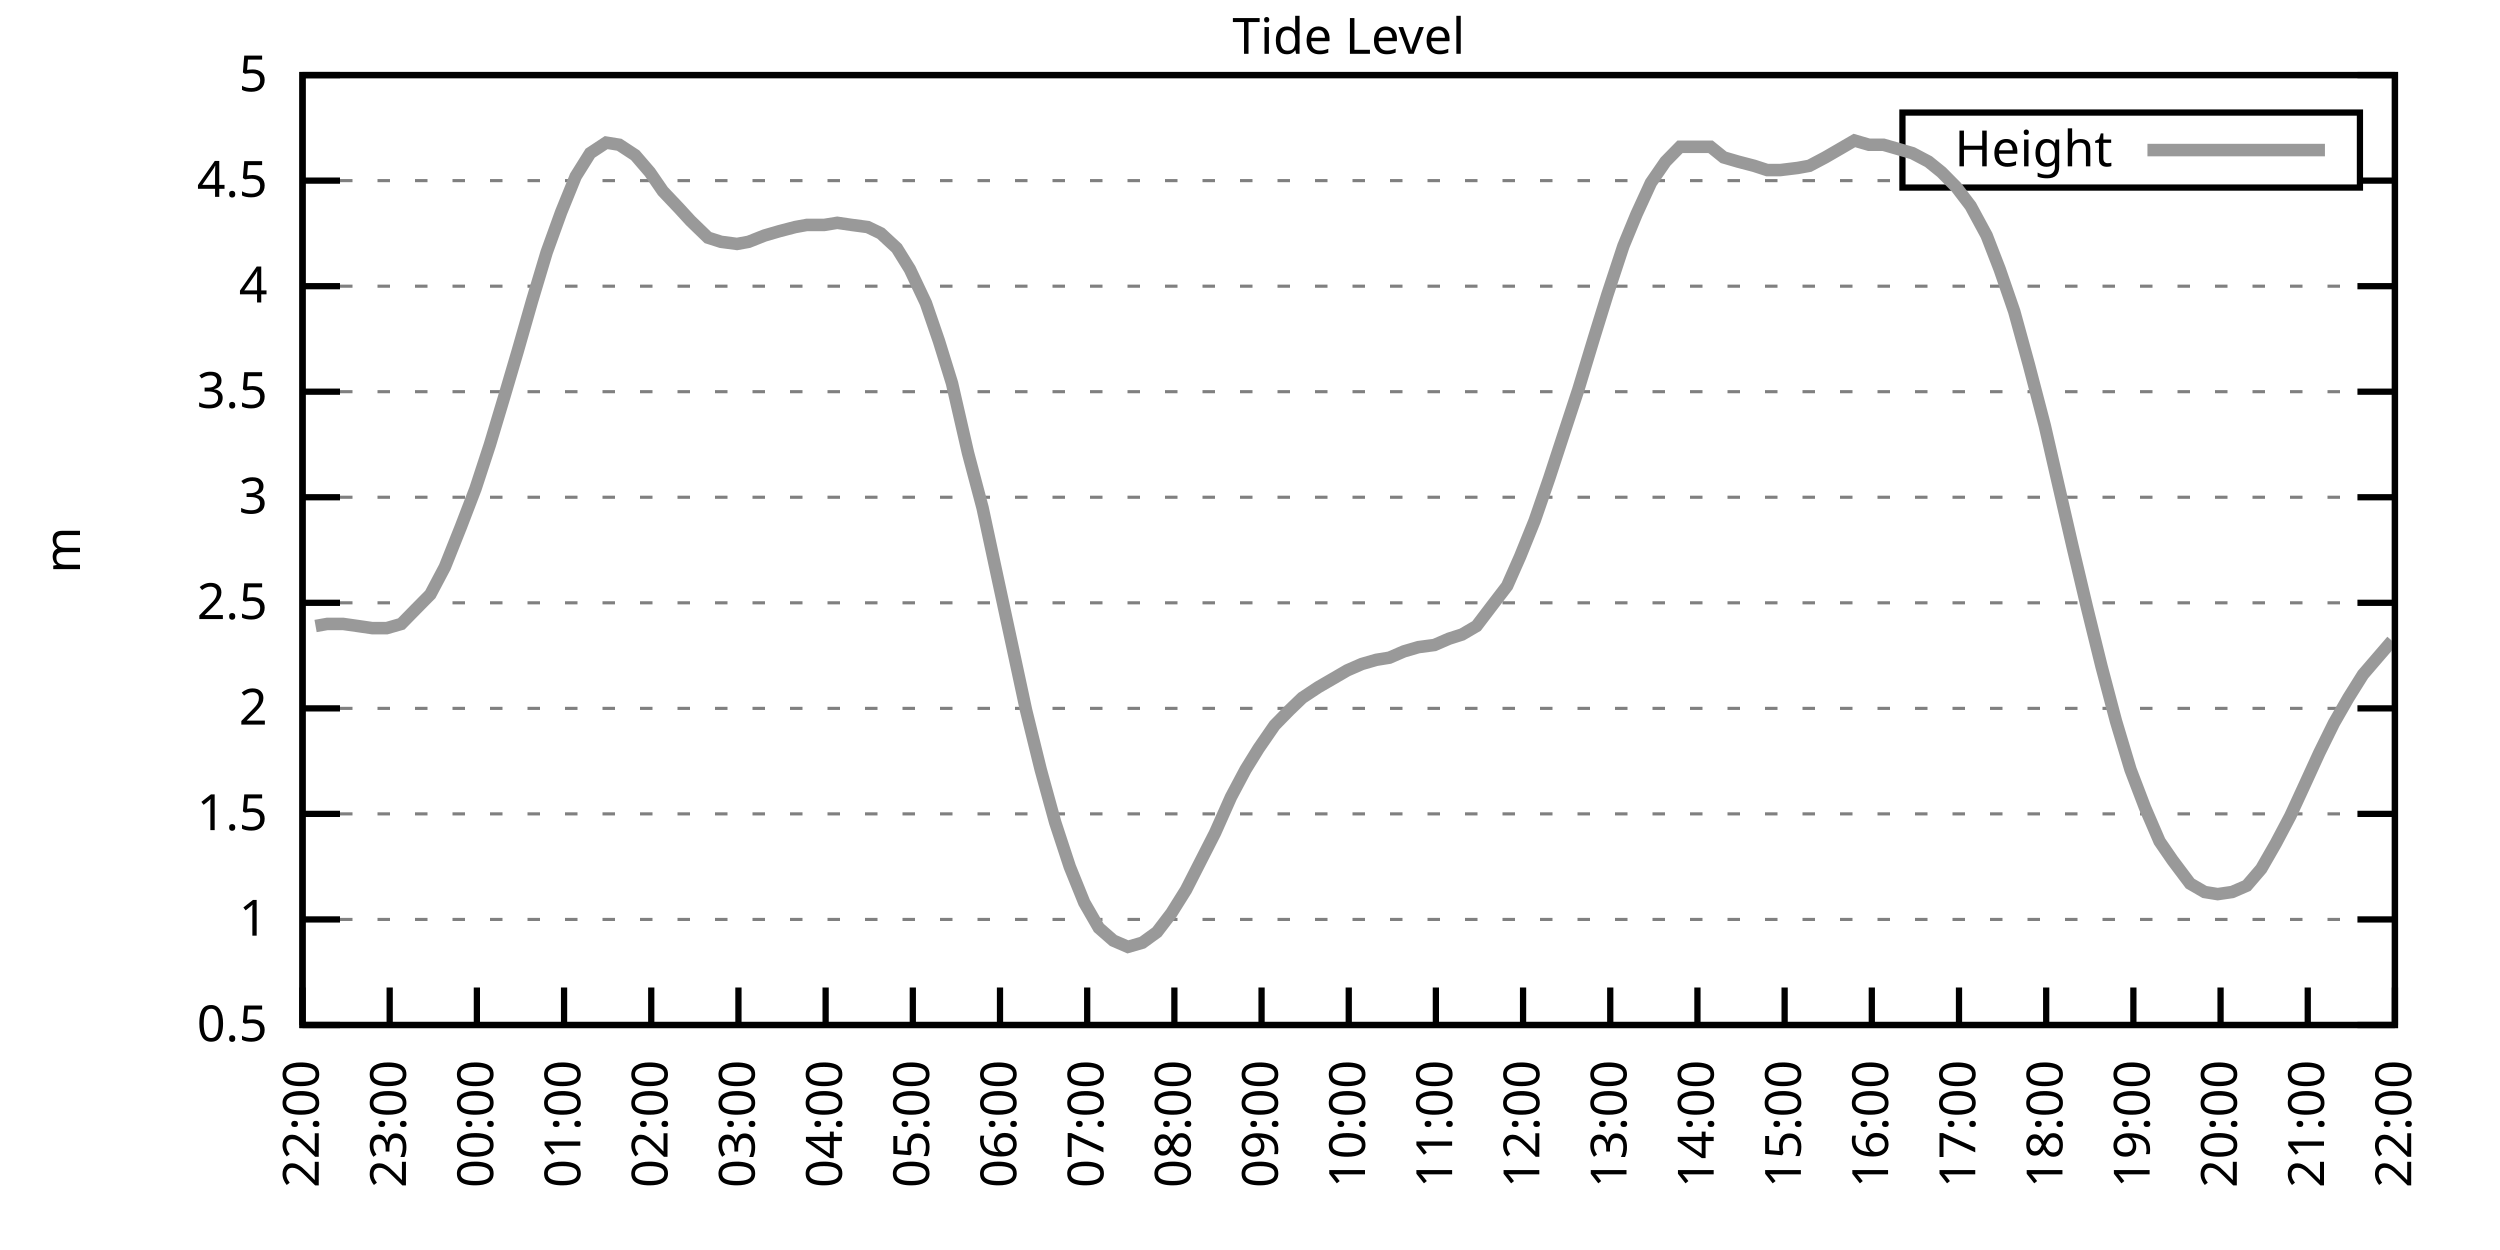
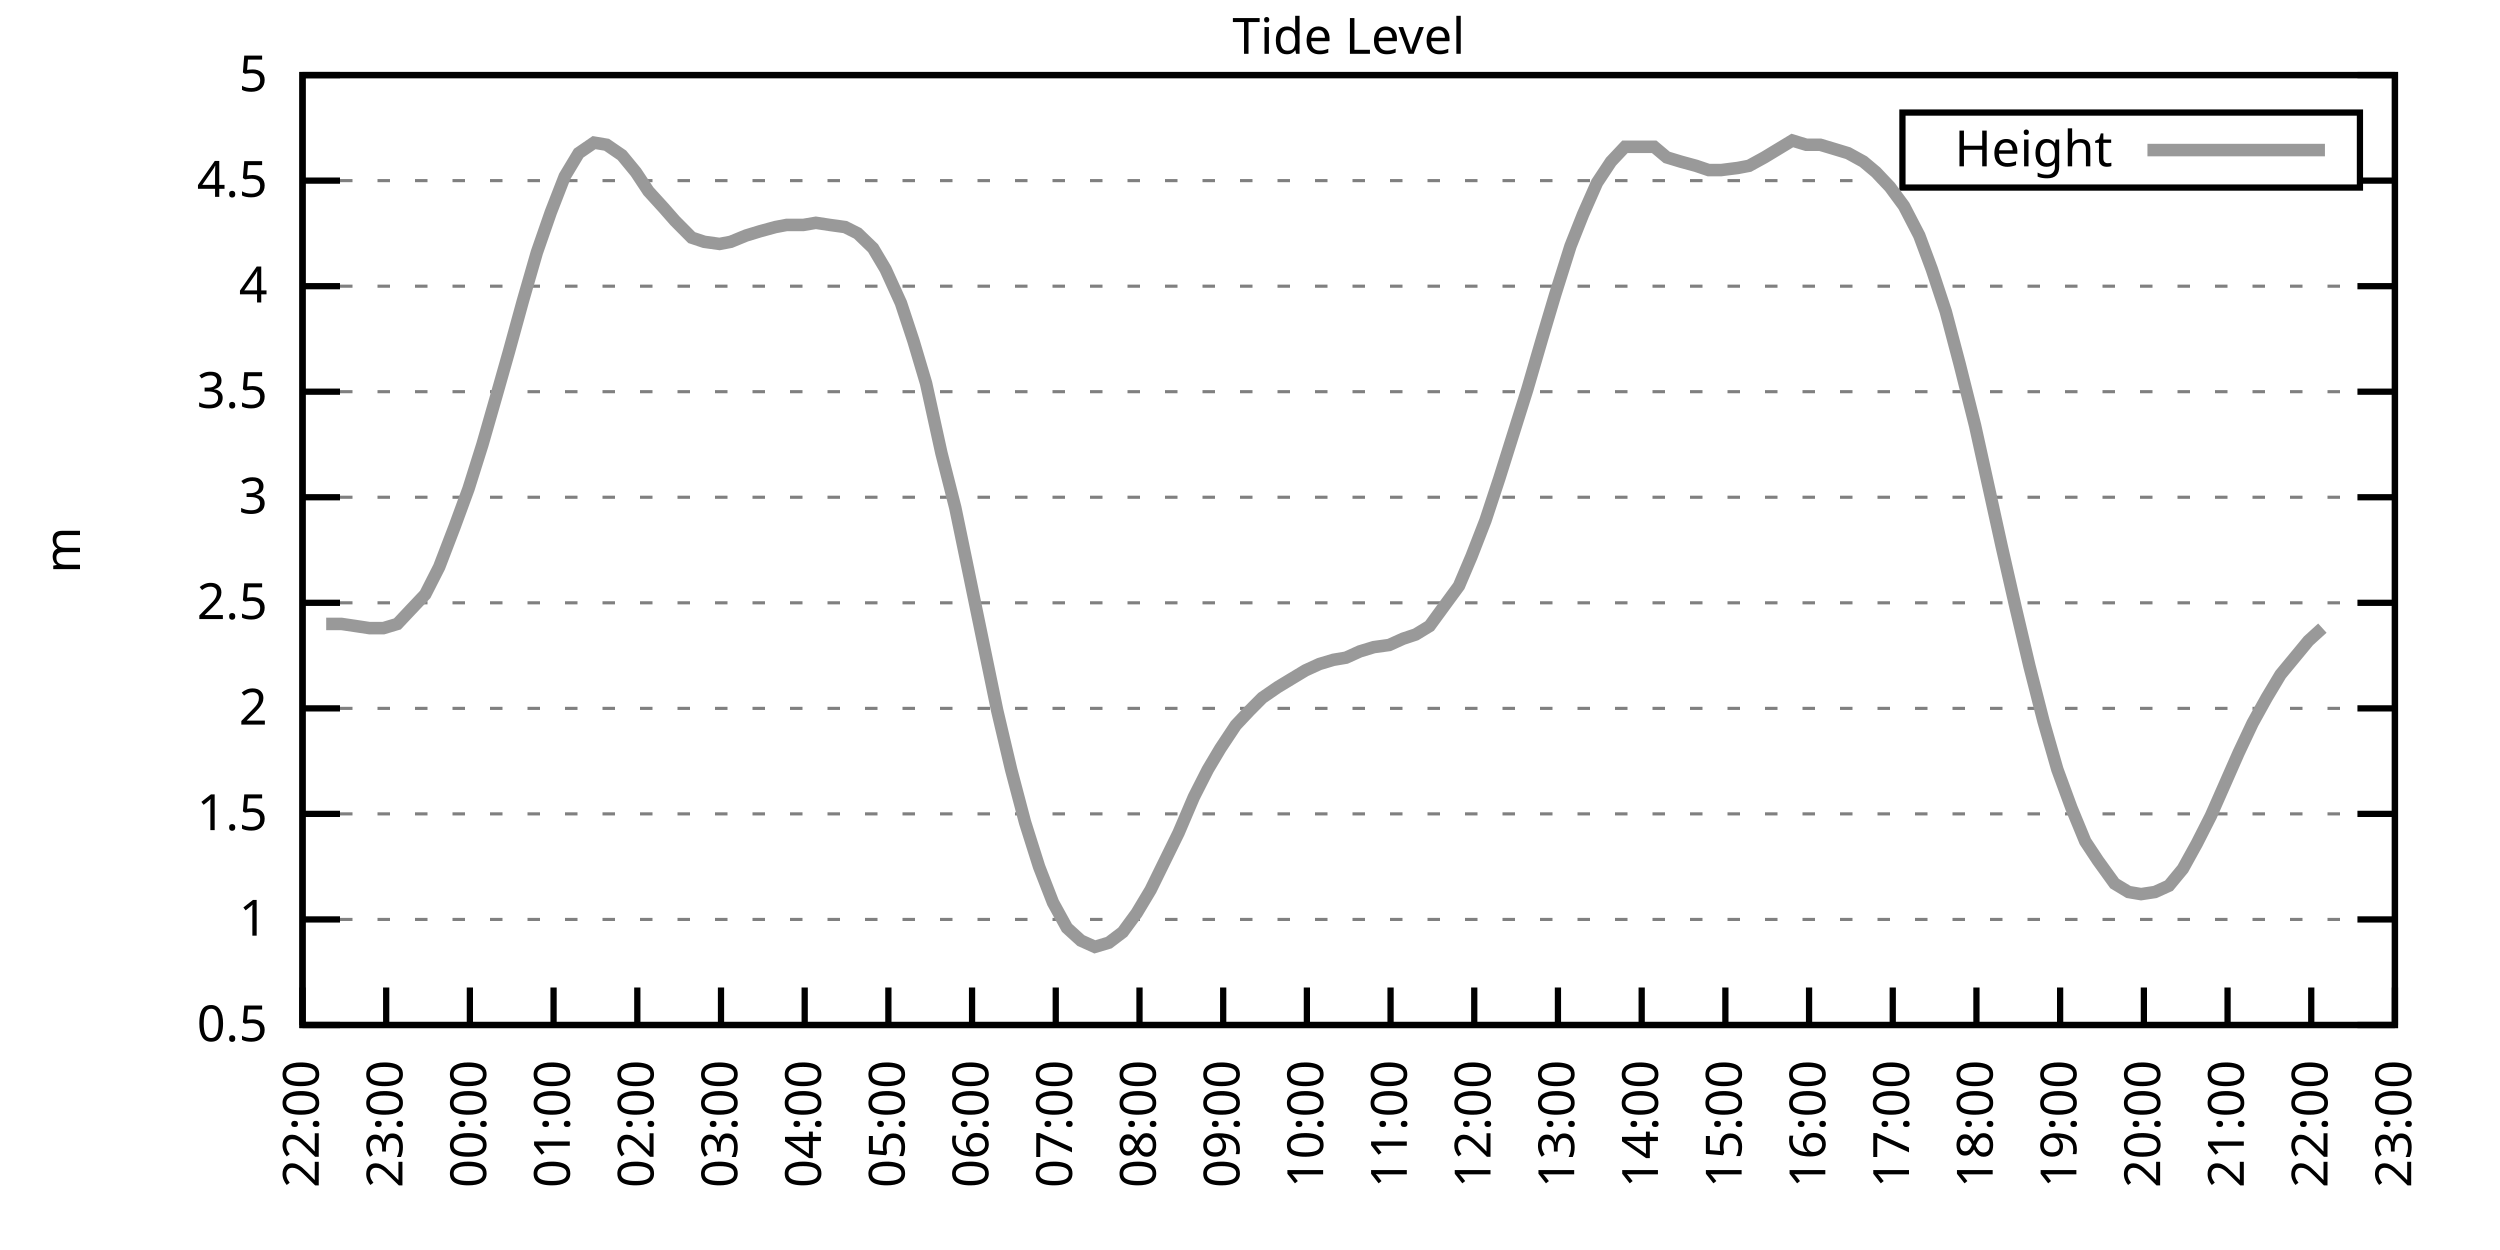
<svg xmlns="http://www.w3.org/2000/svg" xmlns:xlink="http://www.w3.org/1999/xlink" width="400" height="200" viewBox="0 0 400 200">
  <g id="gnuplot_canvas">
    <rect x="0" y="0" width="400" height="200" fill="none" />
    <defs>
      <circle id="gpDot" r="0.5" stroke-width="0.5" stroke="currentColor" />
      <path id="gpPt0" stroke-width="0.333" stroke="currentColor" d="M-1,0 h2 M0,-1 v2" />
      <path id="gpPt1" stroke-width="0.333" stroke="currentColor" d="M-1,-1 L1,1 M1,-1 L-1,1" />
      <path id="gpPt2" stroke-width="0.333" stroke="currentColor" d="M-1,0 L1,0 M0,-1 L0,1 M-1,-1 L1,1 M-1,1 L1,-1" />
      <rect id="gpPt3" stroke-width="0.333" stroke="currentColor" x="-1" y="-1" width="2" height="2" />
      <rect id="gpPt4" stroke-width="0.333" stroke="currentColor" fill="currentColor" x="-1" y="-1" width="2" height="2" />
      <circle id="gpPt5" stroke-width="0.333" stroke="currentColor" cx="0" cy="0" r="1" />
      <use xlink:href="#gpPt5" id="gpPt6" fill="currentColor" stroke="none" />
      <path id="gpPt7" stroke-width="0.333" stroke="currentColor" d="M0,-1.33 L-1.33,0.67 L1.33,0.67 z" />
      <use xlink:href="#gpPt7" id="gpPt8" fill="currentColor" stroke="none" />
      <use xlink:href="#gpPt7" id="gpPt9" stroke="currentColor" transform="rotate(180)" />
      <use xlink:href="#gpPt9" id="gpPt10" fill="currentColor" stroke="none" />
      <use xlink:href="#gpPt3" id="gpPt11" stroke="currentColor" transform="rotate(45)" />
      <use xlink:href="#gpPt11" id="gpPt12" fill="currentColor" stroke="none" />
      <path id="gpPt13" stroke-width="0.333" stroke="currentColor" d="M0,1.330 L1.265,0.411 L0.782,-1.067 L-0.782,-1.076 L-1.265,0.411 z" />
      <use xlink:href="#gpPt13" id="gpPt14" fill="currentColor" stroke="none" />
      <filter id="textbox" filterUnits="objectBoundingBox" x="0" y="0" height="1" width="1">
        <feFlood flood-color="white" flood-opacity="1" result="bgnd" />
        <feComposite in="SourceGraphic" in2="bgnd" operator="atop" />
      </filter>
      <filter id="greybox" filterUnits="objectBoundingBox" x="0" y="0" height="1" width="1">
        <feFlood flood-color="lightgrey" flood-opacity="1" result="grey" />
        <feComposite in="SourceGraphic" in2="grey" operator="atop" />
      </filter>
    </defs>
    <g fill="none" color="white" stroke="currentColor" stroke-width="1.00" stroke-linecap="butt" stroke-linejoin="miter">
</g>
    <g fill="none" color="black" stroke="currentColor" stroke-width="1.00" stroke-linecap="butt" stroke-linejoin="miter">
      <g stroke="none" shape-rendering="crispEdges">
        <polygon fill="rgb(255, 255, 255)" points="48.40,164.00 383.18,164.00 383.18,12.02 48.40,12.02 " />
      </g>
    </g>
    <g fill="none" color="black" stroke="currentColor" stroke-width="1.00" stroke-linecap="butt" stroke-linejoin="miter">
</g>
    <g fill="none" color="black" stroke="black" stroke-width="0.50" stroke-linecap="butt" stroke-linejoin="miter">
</g>
    <g fill="none" color="gray" stroke="currentColor" stroke-width="0.50" stroke-linecap="butt" stroke-linejoin="miter">
      <path stroke="gray" stroke-dasharray="2,4" class="gridline" d="M48.40,164.00 L383.19,164.00  " />
    </g>
    <g fill="none" color="gray" stroke="gray" stroke-width="1.00" stroke-linecap="butt" stroke-linejoin="miter">
</g>
    <g fill="none" color="black" stroke="currentColor" stroke-width="1.00" stroke-linecap="butt" stroke-linejoin="miter">
      <path stroke="black" d="M48.40,164.00 L54.40,164.00 M383.19,164.00 L377.19,164.00  " />
      <g transform="translate(42.80,166.60)" stroke="none" fill="black" font-family="Sans" font-size="8.00" text-anchor="end">
        <text>
          <tspan font-family="Sans"> 0.5</tspan>
        </text>
      </g>
    </g>
    <g fill="none" color="black" stroke="currentColor" stroke-width="1.00" stroke-linecap="butt" stroke-linejoin="miter">
</g>
    <g fill="none" color="black" stroke="black" stroke-width="0.50" stroke-linecap="butt" stroke-linejoin="miter">
</g>
    <g fill="none" color="gray" stroke="currentColor" stroke-width="0.50" stroke-linecap="butt" stroke-linejoin="miter">
      <path stroke="gray" stroke-dasharray="2,4" class="gridline" d="M48.40,147.11 L383.19,147.11  " />
    </g>
    <g fill="none" color="gray" stroke="gray" stroke-width="1.00" stroke-linecap="butt" stroke-linejoin="miter">
</g>
    <g fill="none" color="black" stroke="currentColor" stroke-width="1.00" stroke-linecap="butt" stroke-linejoin="miter">
      <path stroke="black" d="M48.40,147.11 L54.40,147.11 M383.19,147.11 L377.19,147.11  " />
      <g transform="translate(42.80,149.71)" stroke="none" fill="black" font-family="Sans" font-size="8.00" text-anchor="end">
        <text>
          <tspan font-family="Sans"> 1</tspan>
        </text>
      </g>
    </g>
    <g fill="none" color="black" stroke="currentColor" stroke-width="1.00" stroke-linecap="butt" stroke-linejoin="miter">
</g>
    <g fill="none" color="black" stroke="black" stroke-width="0.50" stroke-linecap="butt" stroke-linejoin="miter">
</g>
    <g fill="none" color="gray" stroke="currentColor" stroke-width="0.50" stroke-linecap="butt" stroke-linejoin="miter">
      <path stroke="gray" stroke-dasharray="2,4" class="gridline" d="M48.40,130.22 L383.19,130.22  " />
    </g>
    <g fill="none" color="gray" stroke="gray" stroke-width="1.00" stroke-linecap="butt" stroke-linejoin="miter">
</g>
    <g fill="none" color="black" stroke="currentColor" stroke-width="1.00" stroke-linecap="butt" stroke-linejoin="miter">
      <path stroke="black" d="M48.40,130.22 L54.40,130.22 M383.19,130.22 L377.19,130.22  " />
      <g transform="translate(42.80,132.82)" stroke="none" fill="black" font-family="Sans" font-size="8.00" text-anchor="end">
        <text>
          <tspan font-family="Sans"> 1.5</tspan>
        </text>
      </g>
    </g>
    <g fill="none" color="black" stroke="currentColor" stroke-width="1.00" stroke-linecap="butt" stroke-linejoin="miter">
</g>
    <g fill="none" color="black" stroke="black" stroke-width="0.50" stroke-linecap="butt" stroke-linejoin="miter">
</g>
    <g fill="none" color="gray" stroke="currentColor" stroke-width="0.50" stroke-linecap="butt" stroke-linejoin="miter">
      <path stroke="gray" stroke-dasharray="2,4" class="gridline" d="M48.40,113.34 L383.19,113.34  " />
    </g>
    <g fill="none" color="gray" stroke="gray" stroke-width="1.00" stroke-linecap="butt" stroke-linejoin="miter">
</g>
    <g fill="none" color="black" stroke="currentColor" stroke-width="1.00" stroke-linecap="butt" stroke-linejoin="miter">
      <path stroke="black" d="M48.40,113.34 L54.40,113.34 M383.19,113.34 L377.19,113.34  " />
      <g transform="translate(42.80,115.94)" stroke="none" fill="black" font-family="Sans" font-size="8.00" text-anchor="end">
        <text>
          <tspan font-family="Sans"> 2</tspan>
        </text>
      </g>
    </g>
    <g fill="none" color="black" stroke="currentColor" stroke-width="1.00" stroke-linecap="butt" stroke-linejoin="miter">
</g>
    <g fill="none" color="black" stroke="black" stroke-width="0.50" stroke-linecap="butt" stroke-linejoin="miter">
</g>
    <g fill="none" color="gray" stroke="currentColor" stroke-width="0.50" stroke-linecap="butt" stroke-linejoin="miter">
      <path stroke="gray" stroke-dasharray="2,4" class="gridline" d="M48.40,96.45 L383.19,96.45  " />
    </g>
    <g fill="none" color="gray" stroke="gray" stroke-width="1.00" stroke-linecap="butt" stroke-linejoin="miter">
</g>
    <g fill="none" color="black" stroke="currentColor" stroke-width="1.00" stroke-linecap="butt" stroke-linejoin="miter">
      <path stroke="black" d="M48.40,96.45 L54.40,96.45 M383.19,96.45 L377.19,96.45  " />
      <g transform="translate(42.80,99.05)" stroke="none" fill="black" font-family="Sans" font-size="8.00" text-anchor="end">
        <text>
          <tspan font-family="Sans"> 2.5</tspan>
        </text>
      </g>
    </g>
    <g fill="none" color="black" stroke="currentColor" stroke-width="1.00" stroke-linecap="butt" stroke-linejoin="miter">
</g>
    <g fill="none" color="black" stroke="black" stroke-width="0.50" stroke-linecap="butt" stroke-linejoin="miter">
</g>
    <g fill="none" color="gray" stroke="currentColor" stroke-width="0.50" stroke-linecap="butt" stroke-linejoin="miter">
      <path stroke="gray" stroke-dasharray="2,4" class="gridline" d="M48.40,79.56 L383.19,79.56  " />
    </g>
    <g fill="none" color="gray" stroke="gray" stroke-width="1.00" stroke-linecap="butt" stroke-linejoin="miter">
</g>
    <g fill="none" color="black" stroke="currentColor" stroke-width="1.00" stroke-linecap="butt" stroke-linejoin="miter">
      <path stroke="black" d="M48.40,79.56 L54.40,79.56 M383.19,79.56 L377.19,79.56  " />
      <g transform="translate(42.80,82.16)" stroke="none" fill="black" font-family="Sans" font-size="8.00" text-anchor="end">
        <text>
          <tspan font-family="Sans"> 3</tspan>
        </text>
      </g>
    </g>
    <g fill="none" color="black" stroke="currentColor" stroke-width="1.00" stroke-linecap="butt" stroke-linejoin="miter">
</g>
    <g fill="none" color="black" stroke="black" stroke-width="0.50" stroke-linecap="butt" stroke-linejoin="miter">
</g>
    <g fill="none" color="gray" stroke="currentColor" stroke-width="0.50" stroke-linecap="butt" stroke-linejoin="miter">
      <path stroke="gray" stroke-dasharray="2,4" class="gridline" d="M48.40,62.67 L383.19,62.67  " />
    </g>
    <g fill="none" color="gray" stroke="gray" stroke-width="1.00" stroke-linecap="butt" stroke-linejoin="miter">
</g>
    <g fill="none" color="black" stroke="currentColor" stroke-width="1.00" stroke-linecap="butt" stroke-linejoin="miter">
      <path stroke="black" d="M48.40,62.67 L54.40,62.67 M383.19,62.67 L377.19,62.67  " />
      <g transform="translate(42.80,65.27)" stroke="none" fill="black" font-family="Sans" font-size="8.00" text-anchor="end">
        <text>
          <tspan font-family="Sans"> 3.5</tspan>
        </text>
      </g>
    </g>
    <g fill="none" color="black" stroke="currentColor" stroke-width="1.00" stroke-linecap="butt" stroke-linejoin="miter">
</g>
    <g fill="none" color="black" stroke="black" stroke-width="0.50" stroke-linecap="butt" stroke-linejoin="miter">
</g>
    <g fill="none" color="gray" stroke="currentColor" stroke-width="0.50" stroke-linecap="butt" stroke-linejoin="miter">
      <path stroke="gray" stroke-dasharray="2,4" class="gridline" d="M48.40,45.79 L383.19,45.79  " />
    </g>
    <g fill="none" color="gray" stroke="gray" stroke-width="1.00" stroke-linecap="butt" stroke-linejoin="miter">
</g>
    <g fill="none" color="black" stroke="currentColor" stroke-width="1.00" stroke-linecap="butt" stroke-linejoin="miter">
      <path stroke="black" d="M48.40,45.79 L54.40,45.79 M383.19,45.79 L377.19,45.79  " />
      <g transform="translate(42.80,48.39)" stroke="none" fill="black" font-family="Sans" font-size="8.00" text-anchor="end">
        <text>
          <tspan font-family="Sans"> 4</tspan>
        </text>
      </g>
    </g>
    <g fill="none" color="black" stroke="currentColor" stroke-width="1.00" stroke-linecap="butt" stroke-linejoin="miter">
</g>
    <g fill="none" color="black" stroke="black" stroke-width="0.50" stroke-linecap="butt" stroke-linejoin="miter">
</g>
    <g fill="none" color="gray" stroke="currentColor" stroke-width="0.50" stroke-linecap="butt" stroke-linejoin="miter">
      <path stroke="gray" stroke-dasharray="2,4" class="gridline" d="M48.40,28.90 L304.39,28.90 M377.59,28.90 L383.19,28.90  " />
    </g>
    <g fill="none" color="gray" stroke="gray" stroke-width="1.00" stroke-linecap="butt" stroke-linejoin="miter">
</g>
    <g fill="none" color="black" stroke="currentColor" stroke-width="1.00" stroke-linecap="butt" stroke-linejoin="miter">
      <path stroke="black" d="M48.40,28.90 L54.40,28.90 M383.19,28.90 L377.19,28.90  " />
      <g transform="translate(42.80,31.50)" stroke="none" fill="black" font-family="Sans" font-size="8.00" text-anchor="end">
        <text>
          <tspan font-family="Sans"> 4.5</tspan>
        </text>
      </g>
    </g>
    <g fill="none" color="black" stroke="currentColor" stroke-width="1.00" stroke-linecap="butt" stroke-linejoin="miter">
</g>
    <g fill="none" color="black" stroke="black" stroke-width="0.50" stroke-linecap="butt" stroke-linejoin="miter">
</g>
    <g fill="none" color="gray" stroke="currentColor" stroke-width="0.50" stroke-linecap="butt" stroke-linejoin="miter">
      <path stroke="gray" stroke-dasharray="2,4" class="gridline" d="M48.40,12.01 L383.19,12.01  " />
    </g>
    <g fill="none" color="gray" stroke="gray" stroke-width="1.00" stroke-linecap="butt" stroke-linejoin="miter">
</g>
    <g fill="none" color="black" stroke="currentColor" stroke-width="1.00" stroke-linecap="butt" stroke-linejoin="miter">
      <path stroke="black" d="M48.40,12.01 L54.40,12.01 M383.19,12.01 L377.19,12.01  " />
      <g transform="translate(42.80,14.61)" stroke="none" fill="black" font-family="Sans" font-size="8.00" text-anchor="end">
        <text>
          <tspan font-family="Sans"> 5</tspan>
        </text>
      </g>
    </g>
    <g fill="none" color="black" stroke="currentColor" stroke-width="1.00" stroke-linecap="butt" stroke-linejoin="miter">
      <path stroke="black" d="M48.40,164.00 L48.40,158.00  " />
      <g transform="translate(51.00,169.60) rotate(270.00)" stroke="none" fill="black" font-family="Sans" font-size="8.00" text-anchor="end">
        <text>
          <tspan font-family="Sans">22:00</tspan>
        </text>
      </g>
    </g>
    <g fill="none" color="black" stroke="currentColor" stroke-width="1.00" stroke-linecap="butt" stroke-linejoin="miter">
-       <path stroke="black" d="M62.35,164.00 L62.35,158.00  " />
-       <g transform="translate(64.95,169.60) rotate(270.00)" stroke="none" fill="black" font-family="Sans" font-size="8.00" text-anchor="end">
+       <path stroke="black" d="M61.79,164.00 L61.79,158.00  " />
+       <g transform="translate(64.39,169.60) rotate(270.00)" stroke="none" fill="black" font-family="Sans" font-size="8.00" text-anchor="end">
        <text>
          <tspan font-family="Sans">23:00</tspan>
        </text>
      </g>
    </g>
    <g fill="none" color="black" stroke="currentColor" stroke-width="1.00" stroke-linecap="butt" stroke-linejoin="miter">
-       <path stroke="black" d="M76.30,164.00 L76.30,158.00  " />
-       <g transform="translate(78.90,169.60) rotate(270.00)" stroke="none" fill="black" font-family="Sans" font-size="8.00" text-anchor="end">
+       <path stroke="black" d="M75.18,164.00 L75.18,158.00  " />
+       <g transform="translate(77.78,169.60) rotate(270.00)" stroke="none" fill="black" font-family="Sans" font-size="8.00" text-anchor="end">
        <text>
          <tspan font-family="Sans">00:00</tspan>
        </text>
      </g>
    </g>
    <g fill="none" color="black" stroke="currentColor" stroke-width="1.00" stroke-linecap="butt" stroke-linejoin="miter">
-       <path stroke="black" d="M90.25,164.00 L90.25,158.00  " />
-       <g transform="translate(92.85,169.60) rotate(270.00)" stroke="none" fill="black" font-family="Sans" font-size="8.00" text-anchor="end">
+       <path stroke="black" d="M88.57,164.00 L88.57,158.00  " />
+       <g transform="translate(91.17,169.60) rotate(270.00)" stroke="none" fill="black" font-family="Sans" font-size="8.00" text-anchor="end">
        <text>
          <tspan font-family="Sans">01:00</tspan>
        </text>
      </g>
    </g>
    <g fill="none" color="black" stroke="currentColor" stroke-width="1.00" stroke-linecap="butt" stroke-linejoin="miter">
-       <path stroke="black" d="M104.20,164.00 L104.20,158.00  " />
-       <g transform="translate(106.80,169.60) rotate(270.00)" stroke="none" fill="black" font-family="Sans" font-size="8.00" text-anchor="end">
+       <path stroke="black" d="M101.97,164.00 L101.97,158.00  " />
+       <g transform="translate(104.57,169.60) rotate(270.00)" stroke="none" fill="black" font-family="Sans" font-size="8.00" text-anchor="end">
        <text>
          <tspan font-family="Sans">02:00</tspan>
        </text>
      </g>
    </g>
    <g fill="none" color="black" stroke="currentColor" stroke-width="1.00" stroke-linecap="butt" stroke-linejoin="miter">
-       <path stroke="black" d="M118.15,164.00 L118.15,158.00  " />
-       <g transform="translate(120.75,169.60) rotate(270.00)" stroke="none" fill="black" font-family="Sans" font-size="8.00" text-anchor="end">
+       <path stroke="black" d="M115.36,164.00 L115.36,158.00  " />
+       <g transform="translate(117.96,169.60) rotate(270.00)" stroke="none" fill="black" font-family="Sans" font-size="8.00" text-anchor="end">
        <text>
          <tspan font-family="Sans">03:00</tspan>
        </text>
      </g>
    </g>
    <g fill="none" color="black" stroke="currentColor" stroke-width="1.00" stroke-linecap="butt" stroke-linejoin="miter">
-       <path stroke="black" d="M132.10,164.00 L132.10,158.00  " />
-       <g transform="translate(134.70,169.60) rotate(270.00)" stroke="none" fill="black" font-family="Sans" font-size="8.00" text-anchor="end">
+       <path stroke="black" d="M128.75,164.00 L128.75,158.00  " />
+       <g transform="translate(131.35,169.60) rotate(270.00)" stroke="none" fill="black" font-family="Sans" font-size="8.00" text-anchor="end">
        <text>
          <tspan font-family="Sans">04:00</tspan>
        </text>
      </g>
    </g>
    <g fill="none" color="black" stroke="currentColor" stroke-width="1.00" stroke-linecap="butt" stroke-linejoin="miter">
-       <path stroke="black" d="M146.05,164.00 L146.05,158.00  " />
-       <g transform="translate(148.65,169.60) rotate(270.00)" stroke="none" fill="black" font-family="Sans" font-size="8.00" text-anchor="end">
+       <path stroke="black" d="M142.14,164.00 L142.14,158.00  " />
+       <g transform="translate(144.74,169.60) rotate(270.00)" stroke="none" fill="black" font-family="Sans" font-size="8.00" text-anchor="end">
        <text>
          <tspan font-family="Sans">05:00</tspan>
        </text>
      </g>
    </g>
    <g fill="none" color="black" stroke="currentColor" stroke-width="1.00" stroke-linecap="butt" stroke-linejoin="miter">
-       <path stroke="black" d="M160.00,164.00 L160.00,158.00  " />
-       <g transform="translate(162.60,169.60) rotate(270.00)" stroke="none" fill="black" font-family="Sans" font-size="8.00" text-anchor="end">
+       <path stroke="black" d="M155.53,164.00 L155.53,158.00  " />
+       <g transform="translate(158.13,169.60) rotate(270.00)" stroke="none" fill="black" font-family="Sans" font-size="8.00" text-anchor="end">
        <text>
          <tspan font-family="Sans">06:00</tspan>
        </text>
      </g>
    </g>
    <g fill="none" color="black" stroke="currentColor" stroke-width="1.00" stroke-linecap="butt" stroke-linejoin="miter">
-       <path stroke="black" d="M173.95,164.00 L173.95,158.00  " />
-       <g transform="translate(176.55,169.60) rotate(270.00)" stroke="none" fill="black" font-family="Sans" font-size="8.00" text-anchor="end">
+       <path stroke="black" d="M168.92,164.00 L168.92,158.00  " />
+       <g transform="translate(171.52,169.60) rotate(270.00)" stroke="none" fill="black" font-family="Sans" font-size="8.00" text-anchor="end">
        <text>
          <tspan font-family="Sans">07:00</tspan>
        </text>
      </g>
    </g>
    <g fill="none" color="black" stroke="currentColor" stroke-width="1.00" stroke-linecap="butt" stroke-linejoin="miter">
-       <path stroke="black" d="M187.90,164.00 L187.90,158.00  " />
-       <g transform="translate(190.50,169.60) rotate(270.00)" stroke="none" fill="black" font-family="Sans" font-size="8.00" text-anchor="end">
+       <path stroke="black" d="M182.32,164.00 L182.32,158.00  " />
+       <g transform="translate(184.92,169.60) rotate(270.00)" stroke="none" fill="black" font-family="Sans" font-size="8.00" text-anchor="end">
        <text>
          <tspan font-family="Sans">08:00</tspan>
        </text>
      </g>
    </g>
    <g fill="none" color="black" stroke="currentColor" stroke-width="1.00" stroke-linecap="butt" stroke-linejoin="miter">
-       <path stroke="black" d="M201.85,164.00 L201.85,158.00  " />
-       <g transform="translate(204.45,169.60) rotate(270.00)" stroke="none" fill="black" font-family="Sans" font-size="8.00" text-anchor="end">
+       <path stroke="black" d="M195.71,164.00 L195.71,158.00  " />
+       <g transform="translate(198.31,169.60) rotate(270.00)" stroke="none" fill="black" font-family="Sans" font-size="8.00" text-anchor="end">
        <text>
          <tspan font-family="Sans">09:00</tspan>
        </text>
      </g>
    </g>
    <g fill="none" color="black" stroke="currentColor" stroke-width="1.00" stroke-linecap="butt" stroke-linejoin="miter">
-       <path stroke="black" d="M215.80,164.00 L215.80,158.00  " />
-       <g transform="translate(218.40,169.60) rotate(270.00)" stroke="none" fill="black" font-family="Sans" font-size="8.00" text-anchor="end">
+       <path stroke="black" d="M209.10,164.00 L209.10,158.00  " />
+       <g transform="translate(211.70,169.60) rotate(270.00)" stroke="none" fill="black" font-family="Sans" font-size="8.00" text-anchor="end">
        <text>
          <tspan font-family="Sans">10:00</tspan>
        </text>
      </g>
    </g>
    <g fill="none" color="black" stroke="currentColor" stroke-width="1.00" stroke-linecap="butt" stroke-linejoin="miter">
-       <path stroke="black" d="M229.74,164.00 L229.74,158.00  " />
-       <g transform="translate(232.34,169.60) rotate(270.00)" stroke="none" fill="black" font-family="Sans" font-size="8.00" text-anchor="end">
+       <path stroke="black" d="M222.49,164.00 L222.49,158.00  " />
+       <g transform="translate(225.09,169.60) rotate(270.00)" stroke="none" fill="black" font-family="Sans" font-size="8.00" text-anchor="end">
        <text>
          <tspan font-family="Sans">11:00</tspan>
        </text>
      </g>
    </g>
    <g fill="none" color="black" stroke="currentColor" stroke-width="1.00" stroke-linecap="butt" stroke-linejoin="miter">
-       <path stroke="black" d="M243.69,164.00 L243.69,158.00  " />
-       <g transform="translate(246.29,169.60) rotate(270.00)" stroke="none" fill="black" font-family="Sans" font-size="8.00" text-anchor="end">
+       <path stroke="black" d="M235.88,164.00 L235.88,158.00  " />
+       <g transform="translate(238.48,169.60) rotate(270.00)" stroke="none" fill="black" font-family="Sans" font-size="8.00" text-anchor="end">
        <text>
          <tspan font-family="Sans">12:00</tspan>
        </text>
      </g>
    </g>
    <g fill="none" color="black" stroke="currentColor" stroke-width="1.00" stroke-linecap="butt" stroke-linejoin="miter">
-       <path stroke="black" d="M257.64,164.00 L257.64,158.00  " />
-       <g transform="translate(260.24,169.60) rotate(270.00)" stroke="none" fill="black" font-family="Sans" font-size="8.00" text-anchor="end">
+       <path stroke="black" d="M249.27,164.00 L249.27,158.00  " />
+       <g transform="translate(251.87,169.60) rotate(270.00)" stroke="none" fill="black" font-family="Sans" font-size="8.00" text-anchor="end">
        <text>
          <tspan font-family="Sans">13:00</tspan>
        </text>
      </g>
    </g>
    <g fill="none" color="black" stroke="currentColor" stroke-width="1.00" stroke-linecap="butt" stroke-linejoin="miter">
-       <path stroke="black" d="M271.59,164.00 L271.59,158.00  " />
-       <g transform="translate(274.19,169.60) rotate(270.00)" stroke="none" fill="black" font-family="Sans" font-size="8.00" text-anchor="end">
+       <path stroke="black" d="M262.67,164.00 L262.67,158.00  " />
+       <g transform="translate(265.27,169.60) rotate(270.00)" stroke="none" fill="black" font-family="Sans" font-size="8.00" text-anchor="end">
        <text>
          <tspan font-family="Sans">14:00</tspan>
        </text>
      </g>
    </g>
    <g fill="none" color="black" stroke="currentColor" stroke-width="1.00" stroke-linecap="butt" stroke-linejoin="miter">
-       <path stroke="black" d="M285.54,164.00 L285.54,158.00  " />
-       <g transform="translate(288.14,169.60) rotate(270.00)" stroke="none" fill="black" font-family="Sans" font-size="8.00" text-anchor="end">
+       <path stroke="black" d="M276.06,164.00 L276.06,158.00  " />
+       <g transform="translate(278.66,169.60) rotate(270.00)" stroke="none" fill="black" font-family="Sans" font-size="8.00" text-anchor="end">
        <text>
          <tspan font-family="Sans">15:00</tspan>
        </text>
      </g>
    </g>
    <g fill="none" color="black" stroke="currentColor" stroke-width="1.00" stroke-linecap="butt" stroke-linejoin="miter">
-       <path stroke="black" d="M299.49,164.00 L299.49,158.00  " />
-       <g transform="translate(302.09,169.60) rotate(270.00)" stroke="none" fill="black" font-family="Sans" font-size="8.00" text-anchor="end">
+       <path stroke="black" d="M289.45,164.00 L289.45,158.00  " />
+       <g transform="translate(292.05,169.60) rotate(270.00)" stroke="none" fill="black" font-family="Sans" font-size="8.00" text-anchor="end">
        <text>
          <tspan font-family="Sans">16:00</tspan>
        </text>
      </g>
    </g>
    <g fill="none" color="black" stroke="currentColor" stroke-width="1.00" stroke-linecap="butt" stroke-linejoin="miter">
-       <path stroke="black" d="M313.44,164.00 L313.44,158.00  " />
-       <g transform="translate(316.04,169.60) rotate(270.00)" stroke="none" fill="black" font-family="Sans" font-size="8.00" text-anchor="end">
+       <path stroke="black" d="M302.84,164.00 L302.84,158.00  " />
+       <g transform="translate(305.44,169.60) rotate(270.00)" stroke="none" fill="black" font-family="Sans" font-size="8.00" text-anchor="end">
        <text>
          <tspan font-family="Sans">17:00</tspan>
        </text>
      </g>
    </g>
    <g fill="none" color="black" stroke="currentColor" stroke-width="1.00" stroke-linecap="butt" stroke-linejoin="miter">
-       <path stroke="black" d="M327.39,164.00 L327.39,158.00  " />
-       <g transform="translate(329.99,169.60) rotate(270.00)" stroke="none" fill="black" font-family="Sans" font-size="8.00" text-anchor="end">
+       <path stroke="black" d="M316.23,164.00 L316.23,158.00  " />
+       <g transform="translate(318.83,169.60) rotate(270.00)" stroke="none" fill="black" font-family="Sans" font-size="8.00" text-anchor="end">
        <text>
          <tspan font-family="Sans">18:00</tspan>
        </text>
      </g>
    </g>
    <g fill="none" color="black" stroke="currentColor" stroke-width="1.00" stroke-linecap="butt" stroke-linejoin="miter">
-       <path stroke="black" d="M341.34,164.00 L341.34,158.00  " />
-       <g transform="translate(343.94,169.60) rotate(270.00)" stroke="none" fill="black" font-family="Sans" font-size="8.00" text-anchor="end">
+       <path stroke="black" d="M329.62,164.00 L329.62,158.00  " />
+       <g transform="translate(332.22,169.60) rotate(270.00)" stroke="none" fill="black" font-family="Sans" font-size="8.00" text-anchor="end">
        <text>
          <tspan font-family="Sans">19:00</tspan>
        </text>
      </g>
    </g>
    <g fill="none" color="black" stroke="currentColor" stroke-width="1.00" stroke-linecap="butt" stroke-linejoin="miter">
-       <path stroke="black" d="M355.29,164.00 L355.29,158.00  " />
-       <g transform="translate(357.89,169.60) rotate(270.00)" stroke="none" fill="black" font-family="Sans" font-size="8.00" text-anchor="end">
+       <path stroke="black" d="M343.02,164.00 L343.02,158.00  " />
+       <g transform="translate(345.62,169.60) rotate(270.00)" stroke="none" fill="black" font-family="Sans" font-size="8.00" text-anchor="end">
        <text>
          <tspan font-family="Sans">20:00</tspan>
        </text>
      </g>
    </g>
    <g fill="none" color="black" stroke="currentColor" stroke-width="1.00" stroke-linecap="butt" stroke-linejoin="miter">
-       <path stroke="black" d="M369.24,164.00 L369.24,158.00  " />
-       <g transform="translate(371.84,169.60) rotate(270.00)" stroke="none" fill="black" font-family="Sans" font-size="8.00" text-anchor="end">
+       <path stroke="black" d="M356.41,164.00 L356.41,158.00  " />
+       <g transform="translate(359.01,169.60) rotate(270.00)" stroke="none" fill="black" font-family="Sans" font-size="8.00" text-anchor="end">
        <text>
          <tspan font-family="Sans">21:00</tspan>
+         </text>
+       </g>
+     </g>
+     <g fill="none" color="black" stroke="currentColor" stroke-width="1.00" stroke-linecap="butt" stroke-linejoin="miter">
+       <path stroke="black" d="M369.80,164.00 L369.80,158.00  " />
+       <g transform="translate(372.40,169.60) rotate(270.00)" stroke="none" fill="black" font-family="Sans" font-size="8.00" text-anchor="end">
+         <text>
+           <tspan font-family="Sans">22:00</tspan>
        </text>
      </g>
    </g>
    <g fill="none" color="black" stroke="currentColor" stroke-width="1.00" stroke-linecap="butt" stroke-linejoin="miter">
      <path stroke="black" d="M383.19,164.00 L383.19,158.00  " />
      <g transform="translate(385.79,169.60) rotate(270.00)" stroke="none" fill="black" font-family="Sans" font-size="8.00" text-anchor="end">
        <text>
-           <tspan font-family="Sans">22:00</tspan>
+           <tspan font-family="Sans">23:00</tspan>
        </text>
      </g>
    </g>
    <g fill="none" color="black" stroke="currentColor" stroke-width="1.00" stroke-linecap="butt" stroke-linejoin="miter">
</g>
    <g fill="none" color="black" stroke="currentColor" stroke-width="1.00" stroke-linecap="butt" stroke-linejoin="miter">
      <path stroke="black" d="M48.40,12.01 L48.40,164.00 L383.19,164.00 L383.19,12.01 L48.40,12.01 Z  " />
    </g>
    <g fill="none" color="black" stroke="currentColor" stroke-width="1.00" stroke-linecap="butt" stroke-linejoin="miter">
</g>
    <g fill="none" color="black" stroke="currentColor" stroke-width="1.00" stroke-linecap="butt" stroke-linejoin="miter">
      <path stroke="black" d="M304.39,30.01 L304.39,18.01 L377.59,18.01 L377.59,30.01 L304.39,30.01 Z  " />
    </g>
    <g id="Tide_level_plot_1">
      <g fill="none" color="white" stroke="black" stroke-width="2.00" stroke-linecap="butt" stroke-linejoin="miter">
</g>
      <g fill="none" color="black" stroke="currentColor" stroke-width="2.00" stroke-linecap="butt" stroke-linejoin="miter">
        <g transform="translate(337.99,26.61)" stroke="none" fill="black" font-family="Sans" font-size="8.00" text-anchor="end">
          <text>
            <tspan font-family="Sans">Height</tspan>
          </text>
        </g>
      </g>
      <g fill="none" color="black" stroke="currentColor" stroke-width="2.00" stroke-linecap="butt" stroke-linejoin="miter">
-         <path stroke="rgb(153, 153, 153)" d="M343.59,24.01 L371.99,24.01 M50.49,100.16 L52.35,99.83 L54.91,99.83 L57.23,100.16 L59.56,100.50 L61.88,100.50   L64.21,99.83 L66.53,97.46 L68.86,95.10 L71.18,90.71 L73.74,84.29 L76.07,78.21 L78.39,71.12 L80.72,63.35   L82.81,56.26 L85.13,48.15 L87.46,40.38 L89.78,33.96 L92.11,28.22 L94.43,24.51 L96.99,22.82 L99.08,23.16   L101.64,24.84 L103.97,27.55 L106.06,30.59 L108.62,33.29 L110.48,35.32 L113.27,38.02 L115.36,38.69 L117.92,39.03   L119.78,38.69 L122.33,37.68 L124.66,37.00 L127.22,36.33 L129.08,35.99 L131.87,35.99 L133.96,35.65 L136.28,35.99   L138.84,36.33 L140.93,37.34 L143.49,39.71 L145.58,43.08 L148.14,48.49 L150.23,54.57 L152.32,61.32 L154.88,72.47   L157.21,81.25 L159.53,92.06 L161.86,102.87 L164.18,113.67 L166.51,123.13 L168.83,131.58 L171.16,138.67 L173.48,144.41   L175.81,148.46 L178.13,150.49 L180.46,151.50 L182.78,150.83 L185.11,149.14 L187.43,146.10 L189.76,142.38 L194.41,133.26   L196.96,127.52 L199.29,123.13 L201.38,119.75 L203.94,116.04 L206.26,113.67 L208.36,111.65 L210.91,109.96 L213.24,108.61   L215.56,107.26 L217.89,106.24 L220.21,105.57 L222.30,105.23 L224.63,104.22 L226.95,103.54 L229.51,103.20 L231.84,102.19   L233.93,101.52 L236.25,100.16 L238.81,96.79 L241.14,93.75 L243.23,89.02 L245.55,83.28 L247.88,76.52 L250.20,69.43   L252.53,62.34 L255.09,53.89 L257.18,47.14 L259.74,39.37 L261.83,34.30 L264.15,29.24 L266.48,25.86 L268.80,23.49   L271.13,23.49 L273.69,23.49 L275.78,25.18 L278.10,25.86 L280.66,26.53 L282.75,27.21 L284.85,27.21 L287.64,26.87   L289.50,26.53 L292.05,25.18 L294.38,23.83 L296.70,22.48 L299.03,23.16 L301.35,23.16 L303.68,23.83 L306.00,24.51   L308.56,25.86 L310.65,27.55 L312.98,29.91 L315.30,32.95 L317.86,37.68 L319.95,43.08 L322.28,49.84 L324.60,58.28   L327.16,68.08 L329.25,77.20 L331.58,87.33 L333.90,97.12 L336.23,106.58 L338.55,115.36 L340.88,123.13 L343.20,129.21   L345.53,134.62 L347.62,137.66 L350.41,141.37 L352.73,142.72 L354.83,143.06 L357.15,142.72 L359.48,141.71 L361.80,139.01   L364.13,134.95 L366.45,130.56 L368.78,125.50 L371.10,120.43 L373.43,115.70 L375.75,111.65 L378.08,107.93 L380.40,105.23   L382.73,102.53  " />
+         <path stroke="rgb(153, 153, 153)" d="M343.59,24.01 L371.99,24.01 M52.19,99.83 L54.65,99.83 L56.88,100.16 L59.11,100.50 L61.35,100.50 L63.58,99.83   L65.81,97.46 L68.04,95.10 L70.27,90.71 L72.73,84.29 L74.96,78.21 L77.19,71.12 L79.42,63.35 L81.43,56.26   L83.66,48.15 L85.90,40.38 L88.13,33.96 L90.36,28.22 L92.59,24.51 L95.05,22.82 L97.06,23.16 L99.51,24.84   L101.74,27.55 L103.75,30.59 L106.21,33.29 L107.99,35.32 L110.67,38.02 L112.68,38.69 L115.13,39.03 L116.92,38.69   L119.38,37.68 L121.61,37.00 L124.06,36.33 L125.85,35.99 L128.53,35.99 L130.54,35.65 L132.77,35.99 L135.22,36.33   L137.23,37.34 L139.69,39.71 L141.69,43.08 L144.15,48.49 L146.16,54.57 L148.17,61.32 L150.62,72.47 L152.85,81.25   L155.09,92.06 L157.32,102.87 L159.55,113.67 L161.78,123.13 L164.01,131.58 L166.25,138.67 L168.48,144.41 L170.71,148.46   L172.94,150.49 L175.17,151.50 L177.41,150.83 L179.64,149.14 L181.87,146.10 L184.10,142.38 L188.57,133.26 L191.02,127.52   L193.25,123.13 L195.26,119.75 L197.72,116.04 L199.95,113.67 L201.96,111.65 L204.41,109.96 L206.64,108.61 L208.88,107.26   L211.11,106.24 L213.34,105.57 L215.35,105.23 L217.58,104.22 L219.81,103.54 L222.27,103.20 L224.50,102.19 L226.51,101.52   L228.74,100.16 L231.20,96.79 L233.43,93.75 L235.44,89.02 L237.67,83.28 L239.90,76.52 L242.13,69.43 L244.36,62.34   L246.82,53.89 L248.83,47.14 L251.28,39.37 L253.29,34.30 L255.52,29.24 L257.76,25.86 L259.99,23.49 L262.22,23.49   L264.67,23.49 L266.68,25.18 L268.92,25.86 L271.37,26.53 L273.38,27.21 L275.39,27.21 L278.07,26.87 L279.85,26.53   L282.31,25.18 L284.54,23.83 L286.77,22.48 L289.00,23.16 L291.23,23.16 L293.47,23.83 L295.70,24.51 L298.15,25.86   L300.16,27.55 L302.39,29.91 L304.63,32.95 L307.08,37.68 L309.09,43.08 L311.32,49.84 L313.55,58.28 L316.01,68.08   L318.02,77.20 L320.25,87.33 L322.48,97.12 L324.71,106.58 L326.95,115.36 L329.18,123.13 L331.41,129.21 L333.64,134.62   L335.65,137.66 L338.33,141.37 L340.56,142.72 L342.57,143.06 L344.80,142.72 L347.03,141.71 L349.26,139.01 L351.50,134.95   L353.73,130.56 L355.96,125.50 L358.19,120.43 L360.42,115.70 L362.66,111.65 L364.89,107.93 L367.12,105.23 L369.35,102.53   L371.58,100.50  " />
      </g>
    </g>
    <g fill="none" color="black" stroke="currentColor" stroke-width="2.00" stroke-linecap="butt" stroke-linejoin="miter">
</g>
    <g fill="none" color="black" stroke="black" stroke-width="1.00" stroke-linecap="butt" stroke-linejoin="miter">
</g>
    <g fill="none" color="black" stroke="currentColor" stroke-width="1.00" stroke-linecap="butt" stroke-linejoin="miter">
      <path stroke="black" d="M48.40,12.01 L48.40,164.00 L383.19,164.00 L383.19,12.01 L48.40,12.01 Z  " />
      <g transform="translate(12.80,88.01) rotate(270.00)" stroke="none" fill="black" font-family="Sans" font-size="8.00" text-anchor="middle">
        <text>
          <tspan font-family="Sans">m</tspan>
        </text>
      </g>
    </g>
    <g fill="none" color="black" stroke="currentColor" stroke-width="1.00" stroke-linecap="butt" stroke-linejoin="miter">
</g>
    <g fill="none" color="black" stroke="currentColor" stroke-width="1.00" stroke-linecap="butt" stroke-linejoin="miter">
      <g transform="translate(215.79,8.61)" stroke="none" fill="black" font-family="Sans" font-size="8.00" text-anchor="middle">
        <text>
          <tspan font-family="Sans">Tide Level</tspan>
        </text>
      </g>
    </g>
    <g fill="none" color="black" stroke="currentColor" stroke-width="1.00" stroke-linecap="butt" stroke-linejoin="miter">
</g>
  </g>
</svg>
